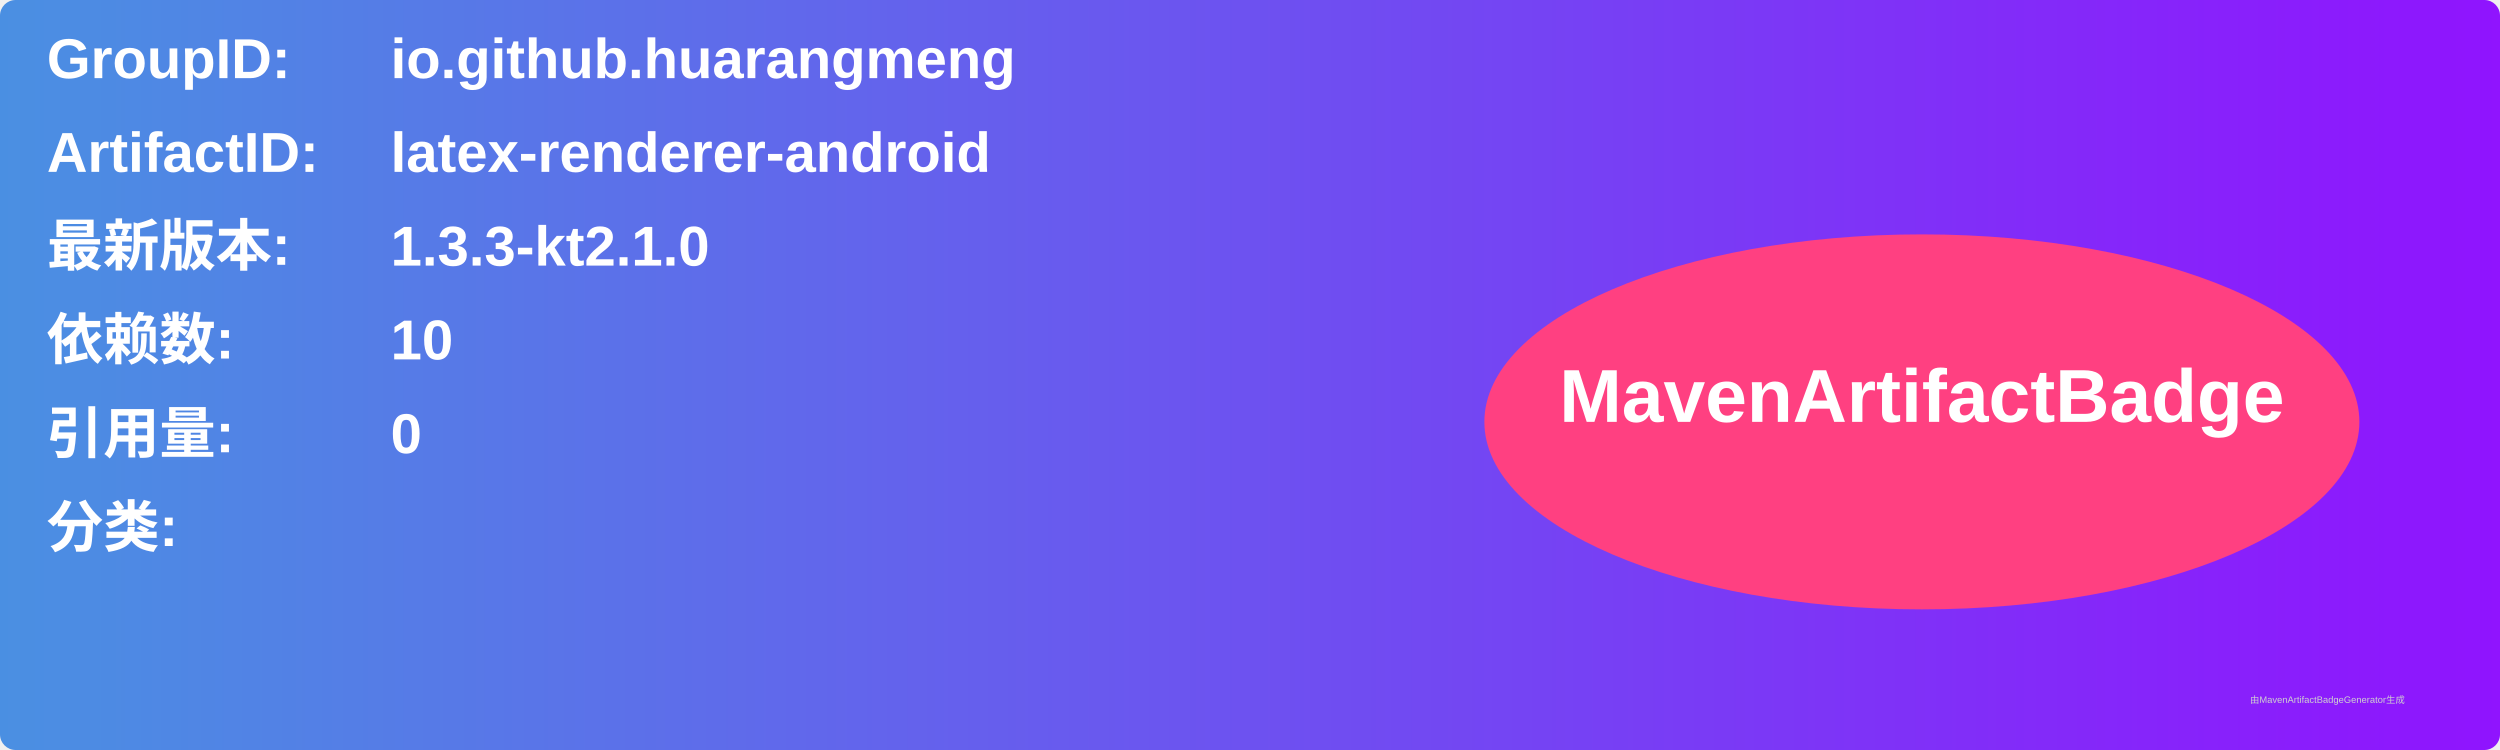
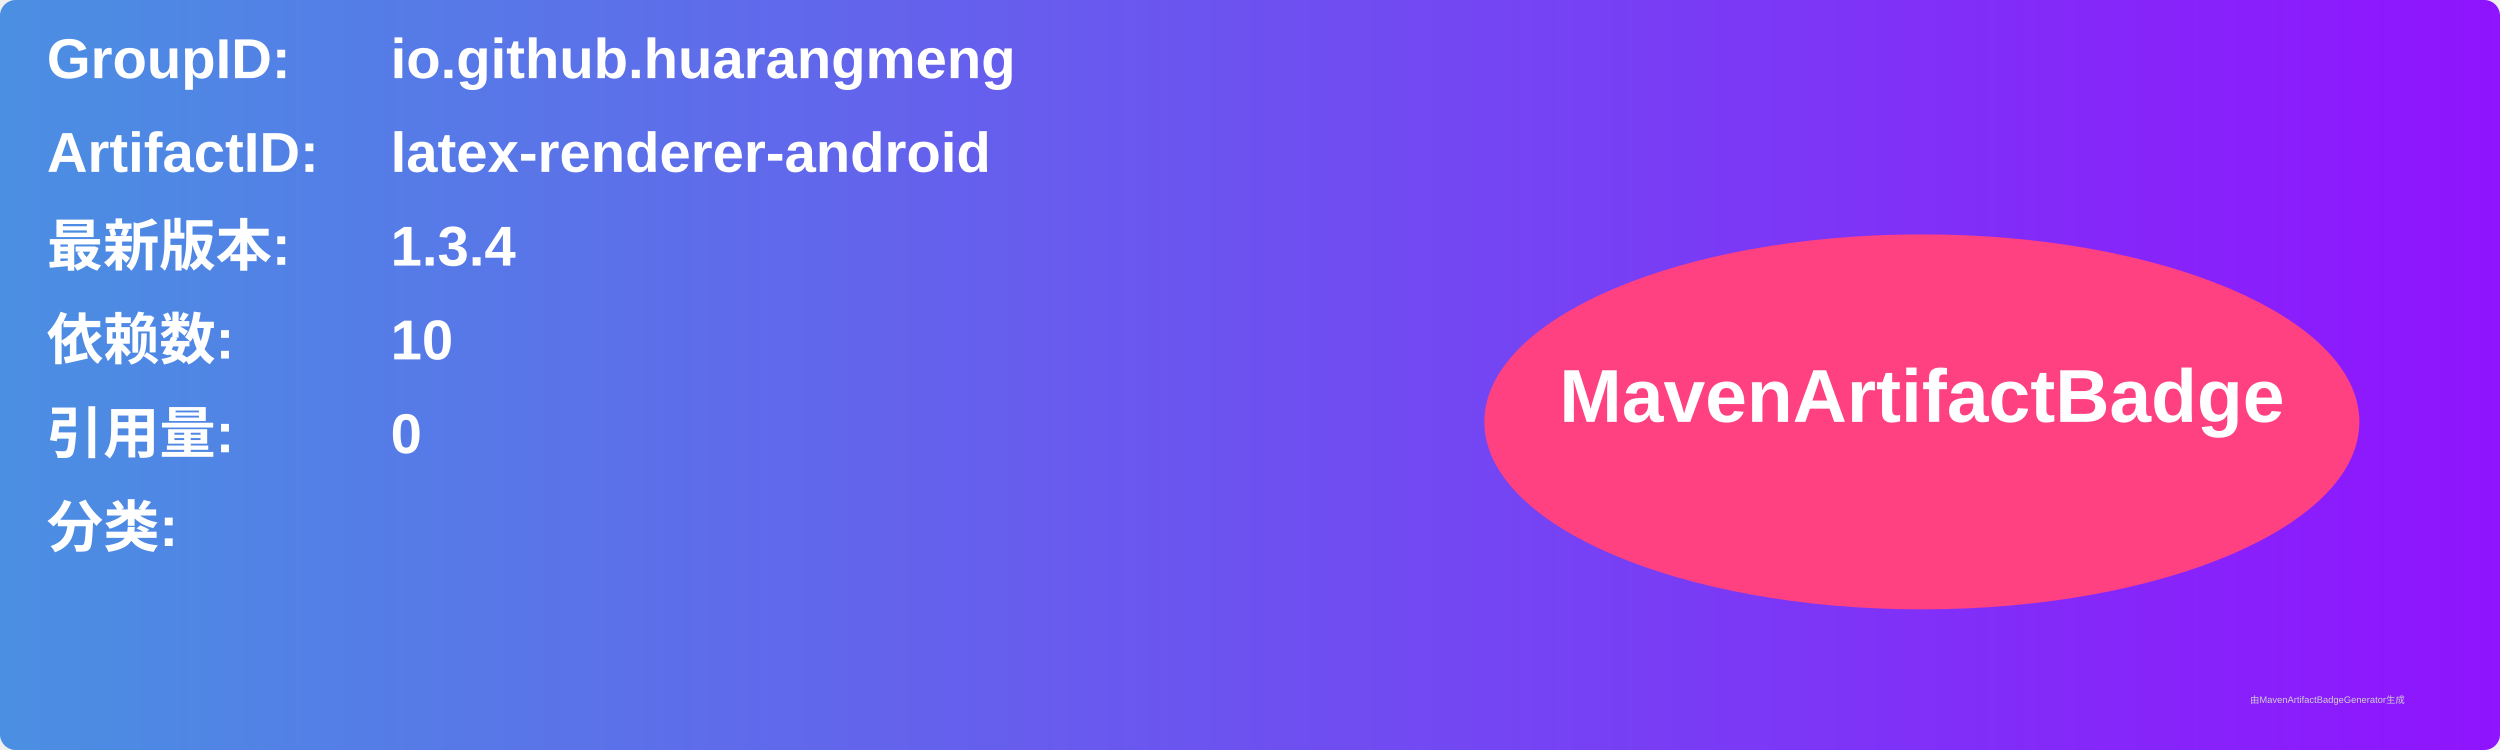
<svg xmlns="http://www.w3.org/2000/svg" width="800" height="240" viewBox="0 0 800 240">
  <linearGradient id="grad" x1="0%" y1="0%" x2="100%" y2="0%">
    <stop offset="0%" stop-color="#4a90e2" />
    <stop offset="100%" stop-color="#9013fe" />
  </linearGradient>
  <rect width="100%" height="100%" rx="5" ry="5" fill="url(#grad)" />
  <g transform="translate(15, 15)">
    <text x="0" y="10" font-family="Arial" font-size="18" fill="white" font-weight="bold" width="260">GroupID:</text>
    <text x="110" y="10" font-family="Arial" font-size="18" fill="white" font-weight="bold" width="460">io.github.huarangmeng</text>
    <text x="0" y="40" font-family="Arial" font-size="18" fill="white" font-weight="bold" width="260">ArtifactID:</text>
    <text x="110" y="40" font-family="Arial" font-size="18" fill="white" font-weight="bold" width="460">latex-renderer-android</text>
    <text x="0" y="70" font-family="Arial" font-size="18" fill="white" font-weight="bold">最新版本:</text>
    <text x="110" y="70" font-family="Arial" font-size="18" fill="white" font-weight="bold">
-       <tspan font-weight="bold">1.3.3-kt2.1.0</tspan>
+       <tspan font-weight="bold">1.3.4</tspan>
    </text>
    <text x="0" y="100" font-family="Arial" font-size="18" fill="white" font-weight="bold">依赖数: </text>
    <text x="110" y="100" font-family="Arial" font-size="18" fill="white">
      <tspan font-weight="bold">10</tspan>
    </text>
    <text x="0" y="130" font-family="Arial" font-size="18" fill="white" font-weight="bold">引用量: </text>
    <text x="110" y="130" font-family="Arial" font-size="18" fill="white">
      <tspan font-weight="bold">0</tspan>
    </text>
    <text x="0" y="160" font-family="Arial" font-size="18" fill="white" font-weight="bold">分类:</text>
    <text x="10" y="190" font-family="Arial" font-size="10" fill="white">
      <tspan font-weight="bold" />
    </text>
    <ellipse cx="600" cy="120" rx="140" ry="60" fill="#ff4081" />
    <text x="600" y="120" text-anchor="middle" font-family="Arial" font-size="24" fill="white" font-weight="bold">MavenArtifactBadge</text>
  </g>
  <text x="720" y="225" font-family="Arial" font-size="3" fill="#d0d0d0">由MavenArtifactBadgeGenerator生成</text>
</svg>
